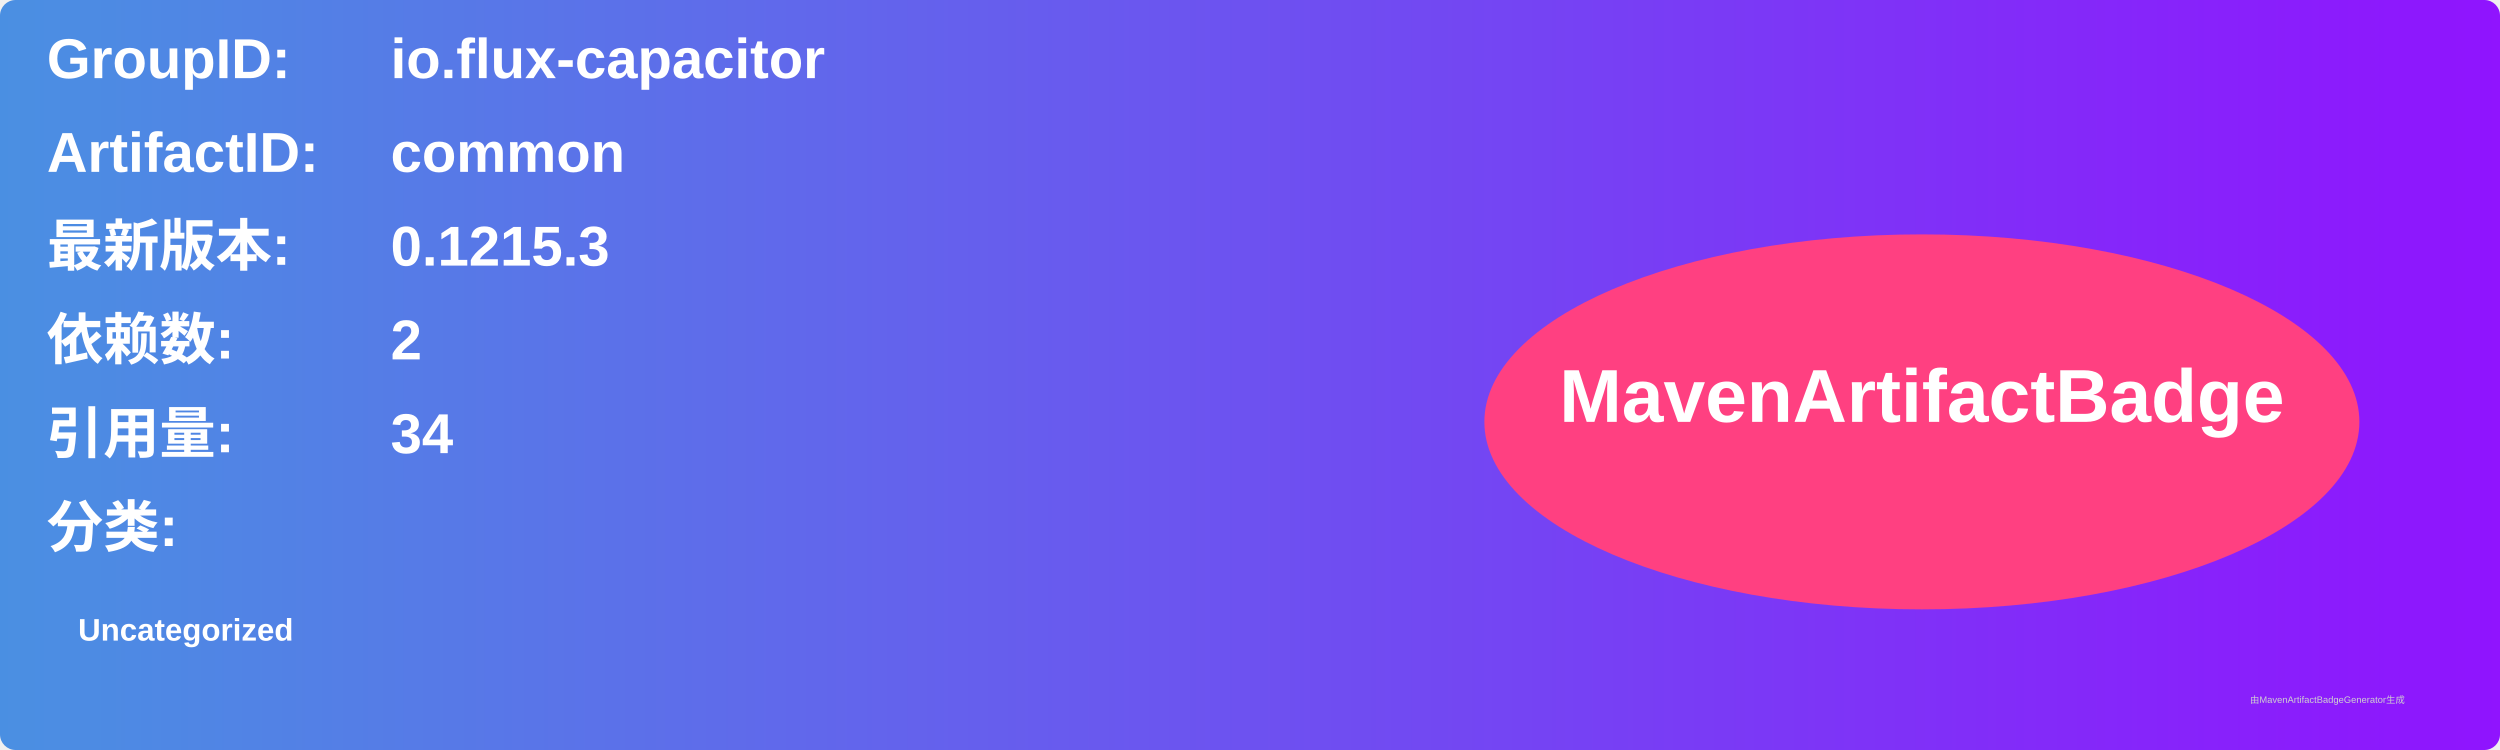
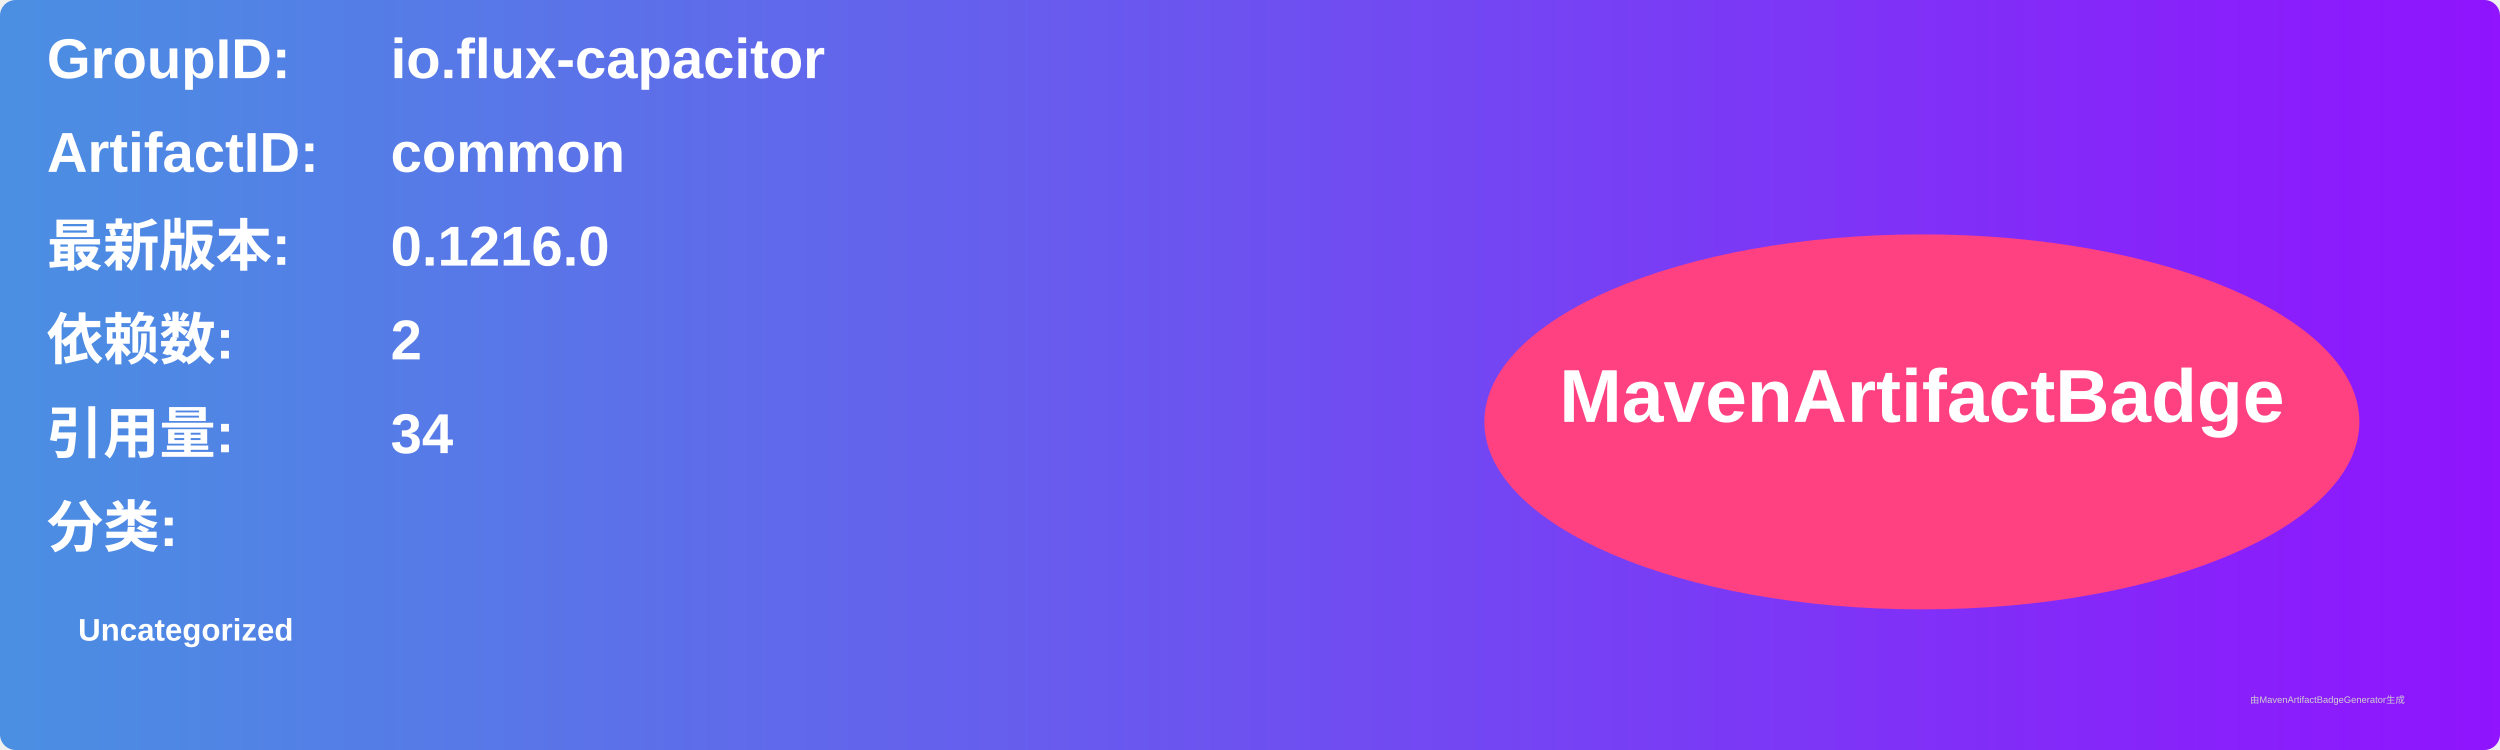
<svg xmlns="http://www.w3.org/2000/svg" width="800" height="240" viewBox="0 0 800 240">
  <linearGradient id="grad" x1="0%" y1="0%" x2="100%" y2="0%">
    <stop offset="0%" stop-color="#4a90e2" />
    <stop offset="100%" stop-color="#9013fe" />
  </linearGradient>
  <rect width="100%" height="100%" rx="5" ry="5" fill="url(#grad)" />
  <g transform="translate(15, 15)">
    <text x="0" y="10" font-family="Arial" font-size="18" fill="white" font-weight="bold" width="260">GroupID:</text>
    <text x="110" y="10" font-family="Arial" font-size="18" fill="white" font-weight="bold" width="460">io.flux-capacitor</text>
    <text x="0" y="40" font-family="Arial" font-size="18" fill="white" font-weight="bold" width="260">ArtifactID:</text>
    <text x="110" y="40" font-family="Arial" font-size="18" fill="white" font-weight="bold" width="460">common</text>
    <text x="0" y="70" font-family="Arial" font-size="18" fill="white" font-weight="bold">最新版本:</text>
    <text x="110" y="70" font-family="Arial" font-size="18" fill="white" font-weight="bold">
-       <tspan font-weight="bold">0.1215.3</tspan>
+       <tspan font-weight="bold">0.1216.0</tspan>
    </text>
    <text x="0" y="100" font-family="Arial" font-size="18" fill="white" font-weight="bold">依赖数: </text>
    <text x="110" y="100" font-family="Arial" font-size="18" fill="white">
      <tspan font-weight="bold">2</tspan>
    </text>
    <text x="0" y="130" font-family="Arial" font-size="18" fill="white" font-weight="bold">引用量: </text>
    <text x="110" y="130" font-family="Arial" font-size="18" fill="white">
      <tspan font-weight="bold">34</tspan>
    </text>
    <text x="0" y="160" font-family="Arial" font-size="18" fill="white" font-weight="bold">分类:</text>
    <text x="10" y="190" font-family="Arial" font-size="10" fill="white">
      <tspan font-weight="bold">Uncategorized</tspan>
    </text>
    <ellipse cx="600" cy="120" rx="140" ry="60" fill="#ff4081" />
    <text x="600" y="120" text-anchor="middle" font-family="Arial" font-size="24" fill="white" font-weight="bold">MavenArtifactBadge</text>
  </g>
  <text x="720" y="225" font-family="Arial" font-size="3" fill="#d0d0d0">由MavenArtifactBadgeGenerator生成</text>
</svg>
